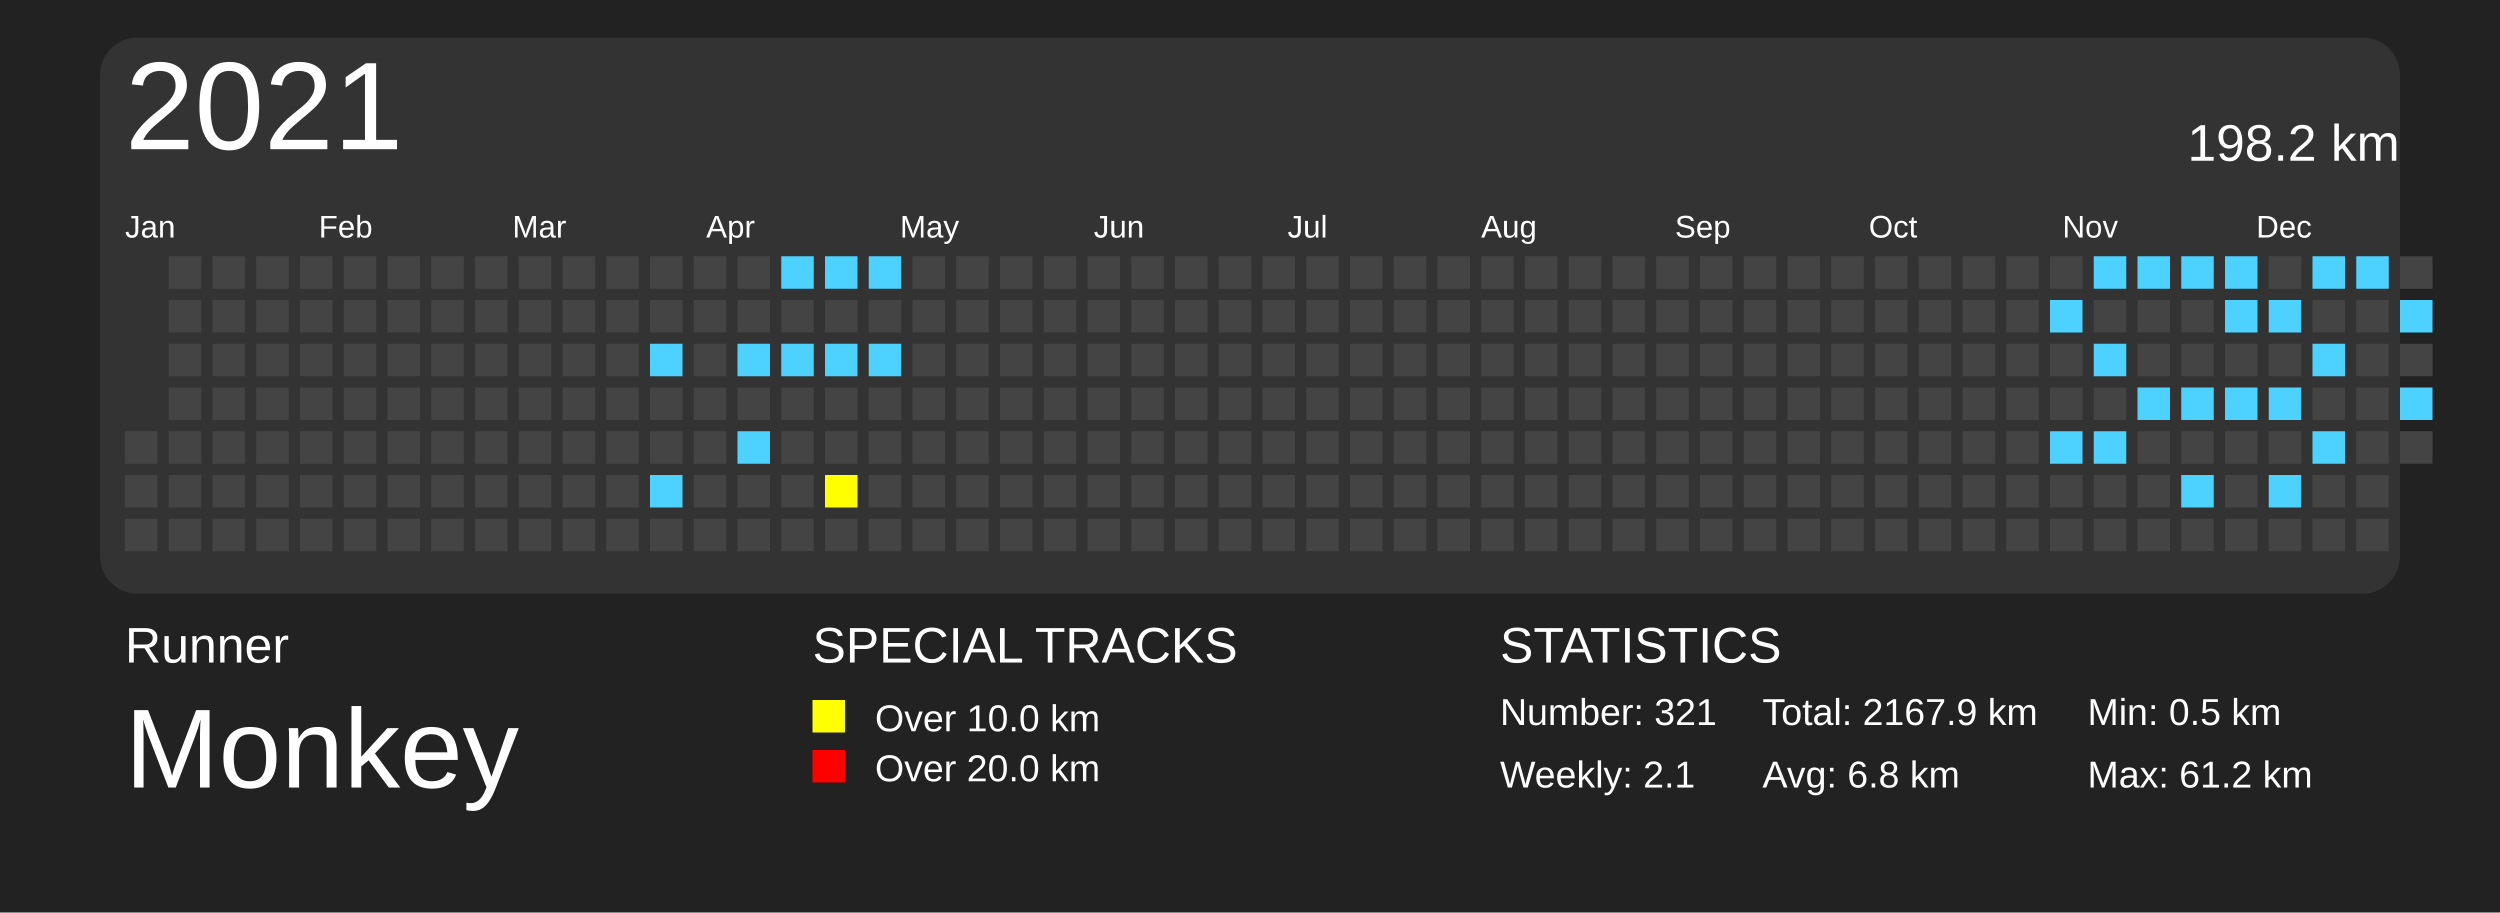
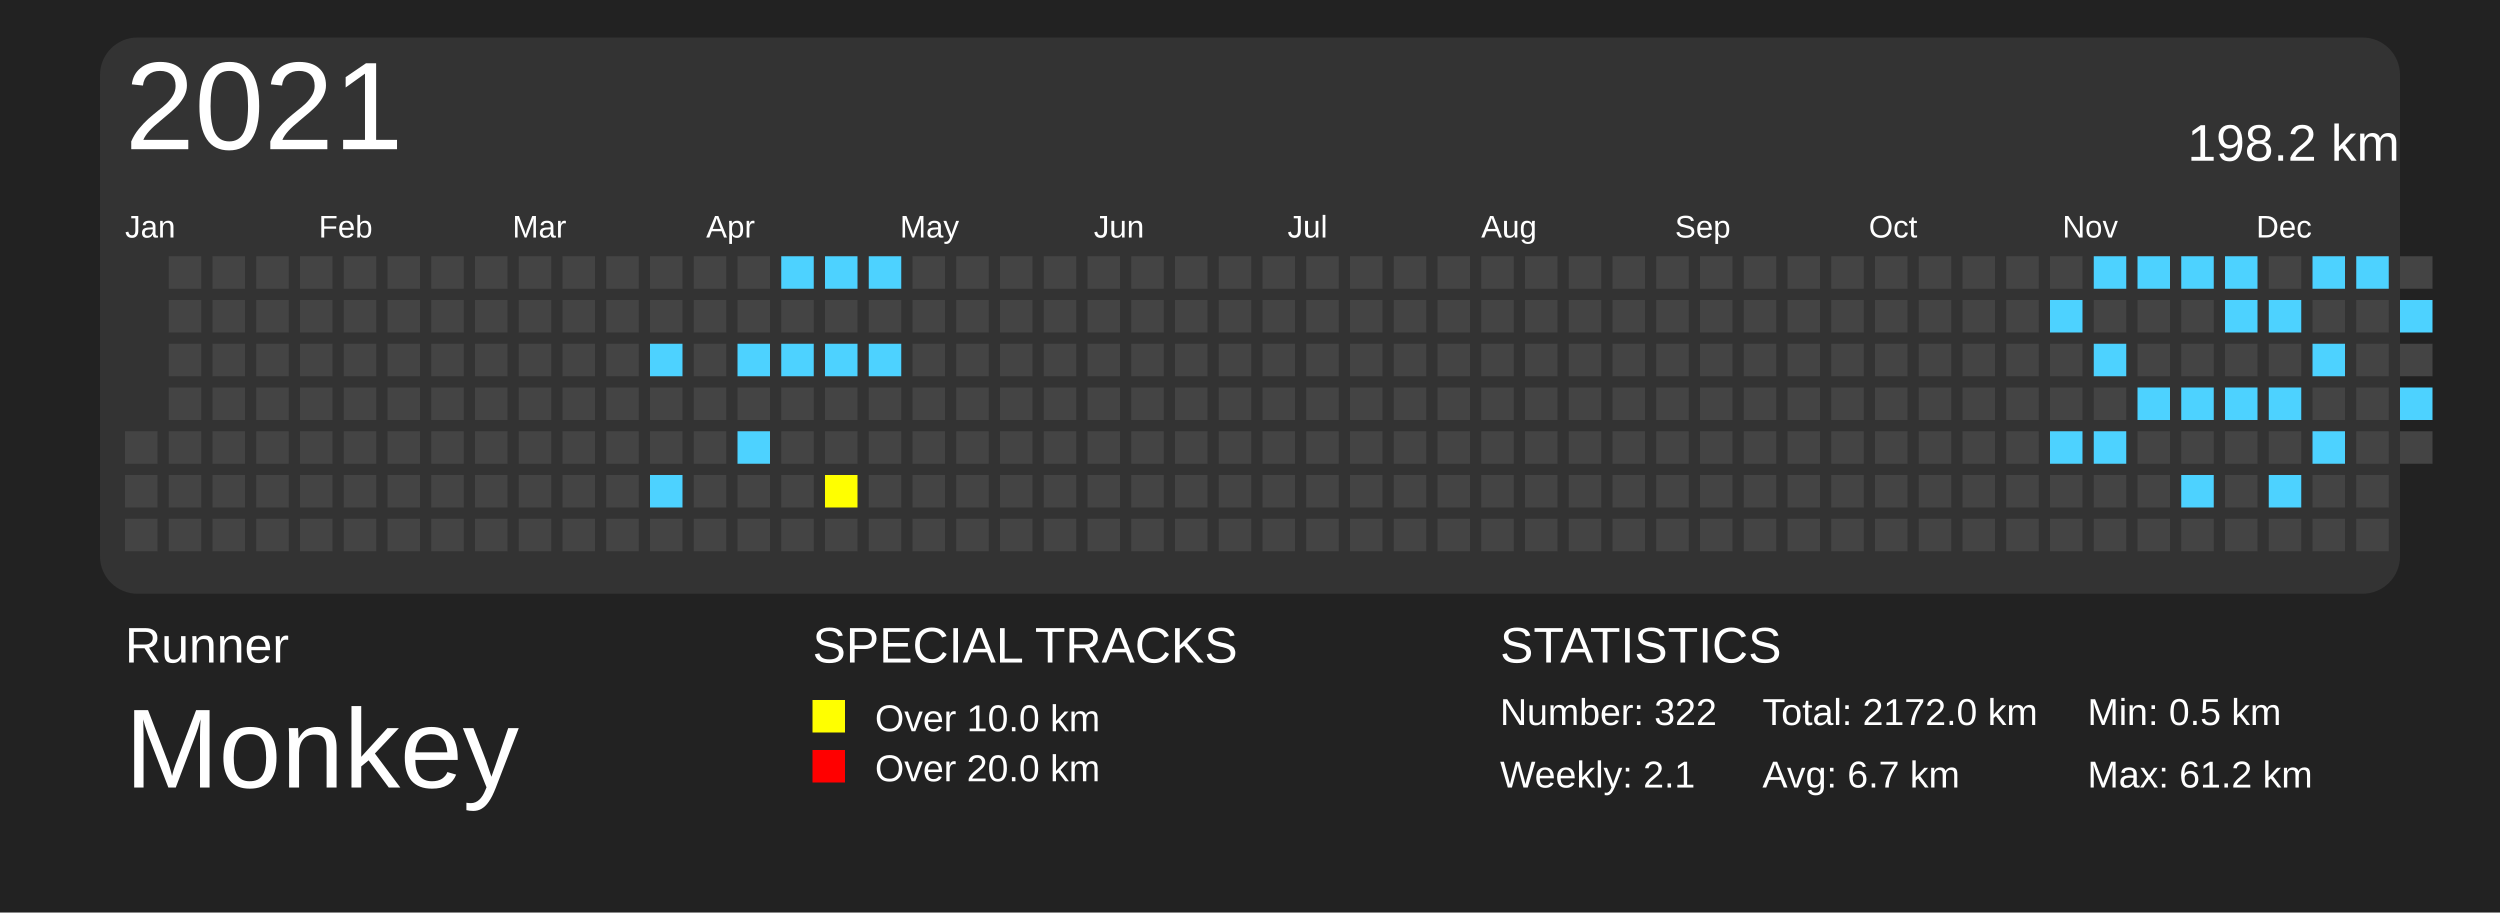
<svg xmlns="http://www.w3.org/2000/svg" baseProfile="full" height="73mm" version="1.1" viewBox="0,0,200,73" width="200mm">
  <defs />
  <rect fill="#222222" height="73" width="200" x="0" y="0" />
  <text fill="#FFFFFF" style="font-size:4px; font-family:Arial" x="10" y="53">Runner</text>
  <text fill="#FFFFFF" style="font-size:9px; font-family:Arial" x="10" y="63">Monkey</text>
  <text fill="#FFFFFF" style="font-size:4px; font-family:Arial" x="65" y="53">SPECIAL TRACKS</text>
  <rect fill="yellow" height="2.6" width="2.6" x="65" y="56" />
  <text fill="#FFFFFF" style="font-size:3px; font-family:Arial" x="70" y="58.5">Over 10.0 km</text>
  <rect fill="red" height="2.6" width="2.6" x="65" y="60" />
  <text fill="#FFFFFF" style="font-size:3px; font-family:Arial" x="70" y="62.5">Over 20.0 km</text>
  <text fill="#FFFFFF" style="font-size:4px; font-family:Arial" x="120" y="53">STATISTICS</text>
-   <text fill="#FFFFFF" style="font-size:3px; font-family:Arial" x="120" y="58">Number: 321</text>
+   <text fill="#FFFFFF" style="font-size:3px; font-family:Arial" x="120" y="58">Number: 322</text>
  <text fill="#FFFFFF" style="font-size:3px; font-family:Arial" x="120" y="63">Weekly: 2.1</text>
-   <text fill="#FFFFFF" style="font-size:3px; font-family:Arial" x="141" y="58">Total: 2167.9 km</text>
-   <text fill="#FFFFFF" style="font-size:3px; font-family:Arial" x="141" y="63">Avg: 6.8 km</text>
+   <text fill="#FFFFFF" style="font-size:3px; font-family:Arial" x="141" y="58">Total: 2172.0 km</text>
+   <text fill="#FFFFFF" style="font-size:3px; font-family:Arial" x="141" y="63">Avg: 6.7 km</text>
  <text fill="#FFFFFF" style="font-size:3px; font-family:Arial" x="167" y="58">Min: 0.5 km</text>
  <text fill="#FFFFFF" style="font-size:3px; font-family:Arial" x="167" y="63">Max: 61.2 km</text>
  <rect fill="#333" height="44.5" rx="3" ry="3" width="184" x="8" y="3" />
  <text dominant-baseline="hanging" fill="#FFFFFF" style="font-size:10.0px; font-family:Arial;" x="10" y="5">2021</text>
  <text dominant-baseline="hanging" fill="#FFFFFF" style="font-size:4.125px; font-family:Arial;" x="175" y="10">198.2 km</text>
  <text fill="#FFFFFF" style="font-size:2.5px; font-family:Arial" x="10.0" y="19">Jan</text>
  <text fill="#FFFFFF" style="font-size:2.5px; font-family:Arial" x="25.5" y="19">Feb</text>
  <text fill="#FFFFFF" style="font-size:2.5px; font-family:Arial" x="41.0" y="19">Mar</text>
  <text fill="#FFFFFF" style="font-size:2.5px; font-family:Arial" x="56.5" y="19">Apr</text>
  <text fill="#FFFFFF" style="font-size:2.5px; font-family:Arial" x="72.0" y="19">May</text>
  <text fill="#FFFFFF" style="font-size:2.5px; font-family:Arial" x="87.5" y="19">Jun</text>
  <text fill="#FFFFFF" style="font-size:2.5px; font-family:Arial" x="103.0" y="19">Jul</text>
  <text fill="#FFFFFF" style="font-size:2.5px; font-family:Arial" x="118.5" y="19">Aug</text>
  <text fill="#FFFFFF" style="font-size:2.5px; font-family:Arial" x="134.0" y="19">Sep</text>
  <text fill="#FFFFFF" style="font-size:2.5px; font-family:Arial" x="149.5" y="19">Oct</text>
  <text fill="#FFFFFF" style="font-size:2.5px; font-family:Arial" x="165.0" y="19">Nov</text>
  <text fill="#FFFFFF" style="font-size:2.5px; font-family:Arial" x="180.5" y="19">Dec</text>
  <rect fill="#444444" height="2.6" width="2.6" x="10.0" y="34.5" />
  <rect fill="#444444" height="2.6" width="2.6" x="10.0" y="38.0" />
  <rect fill="#444444" height="2.6" width="2.6" x="10.0" y="41.5" />
  <rect fill="#444444" height="2.6" width="2.6" x="13.5" y="20.5" />
  <rect fill="#444444" height="2.6" width="2.6" x="13.5" y="24.0" />
  <rect fill="#444444" height="2.6" width="2.6" x="13.5" y="27.5" />
  <rect fill="#444444" height="2.6" width="2.6" x="13.5" y="31.0" />
  <rect fill="#444444" height="2.6" width="2.6" x="13.5" y="34.5" />
  <rect fill="#444444" height="2.6" width="2.6" x="13.5" y="38.0" />
  <rect fill="#444444" height="2.6" width="2.6" x="13.5" y="41.5" />
  <rect fill="#444444" height="2.6" width="2.6" x="17.0" y="20.5" />
  <rect fill="#444444" height="2.6" width="2.6" x="17.0" y="24.0" />
  <rect fill="#444444" height="2.6" width="2.6" x="17.0" y="27.5" />
  <rect fill="#444444" height="2.6" width="2.6" x="17.0" y="31.0" />
  <rect fill="#444444" height="2.6" width="2.6" x="17.0" y="34.5" />
  <rect fill="#444444" height="2.6" width="2.6" x="17.0" y="38.0" />
  <rect fill="#444444" height="2.6" width="2.6" x="17.0" y="41.5" />
  <rect fill="#444444" height="2.6" width="2.6" x="20.5" y="20.5" />
  <rect fill="#444444" height="2.6" width="2.6" x="20.5" y="24.0" />
  <rect fill="#444444" height="2.6" width="2.6" x="20.5" y="27.5" />
  <rect fill="#444444" height="2.6" width="2.6" x="20.5" y="31.0" />
  <rect fill="#444444" height="2.6" width="2.6" x="20.5" y="34.5" />
  <rect fill="#444444" height="2.6" width="2.6" x="20.5" y="38.0" />
  <rect fill="#444444" height="2.6" width="2.6" x="20.5" y="41.5" />
  <rect fill="#444444" height="2.6" width="2.6" x="24.0" y="20.5" />
  <rect fill="#444444" height="2.6" width="2.6" x="24.0" y="24.0" />
  <rect fill="#444444" height="2.6" width="2.6" x="24.0" y="27.5" />
  <rect fill="#444444" height="2.6" width="2.6" x="24.0" y="31.0" />
  <rect fill="#444444" height="2.6" width="2.6" x="24.0" y="34.5" />
  <rect fill="#444444" height="2.6" width="2.6" x="24.0" y="38.0" />
  <rect fill="#444444" height="2.6" width="2.6" x="24.0" y="41.5" />
  <rect fill="#444444" height="2.6" width="2.6" x="27.5" y="20.5" />
  <rect fill="#444444" height="2.6" width="2.6" x="27.5" y="24.0" />
  <rect fill="#444444" height="2.6" width="2.6" x="27.5" y="27.5" />
  <rect fill="#444444" height="2.6" width="2.6" x="27.5" y="31.0" />
  <rect fill="#444444" height="2.6" width="2.6" x="27.5" y="34.5" />
  <rect fill="#444444" height="2.6" width="2.6" x="27.5" y="38.0" />
  <rect fill="#444444" height="2.6" width="2.6" x="27.5" y="41.5" />
  <rect fill="#444444" height="2.6" width="2.6" x="31.0" y="20.5" />
  <rect fill="#444444" height="2.6" width="2.6" x="31.0" y="24.0" />
  <rect fill="#444444" height="2.6" width="2.6" x="31.0" y="27.5" />
  <rect fill="#444444" height="2.6" width="2.6" x="31.0" y="31.0" />
  <rect fill="#444444" height="2.6" width="2.6" x="31.0" y="34.5" />
  <rect fill="#444444" height="2.6" width="2.6" x="31.0" y="38.0" />
  <rect fill="#444444" height="2.6" width="2.6" x="31.0" y="41.5" />
  <rect fill="#444444" height="2.6" width="2.6" x="34.5" y="20.5" />
  <rect fill="#444444" height="2.6" width="2.6" x="34.5" y="24.0" />
  <rect fill="#444444" height="2.6" width="2.6" x="34.5" y="27.5" />
  <rect fill="#444444" height="2.6" width="2.6" x="34.5" y="31.0" />
  <rect fill="#444444" height="2.6" width="2.6" x="34.5" y="34.5" />
  <rect fill="#444444" height="2.6" width="2.6" x="34.5" y="38.0" />
  <rect fill="#444444" height="2.6" width="2.6" x="34.5" y="41.5" />
  <rect fill="#444444" height="2.6" width="2.6" x="38.0" y="20.5" />
  <rect fill="#444444" height="2.6" width="2.6" x="38.0" y="24.0" />
  <rect fill="#444444" height="2.6" width="2.6" x="38.0" y="27.5" />
  <rect fill="#444444" height="2.6" width="2.6" x="38.0" y="31.0" />
  <rect fill="#444444" height="2.6" width="2.6" x="38.0" y="34.5" />
  <rect fill="#444444" height="2.6" width="2.6" x="38.0" y="38.0" />
  <rect fill="#444444" height="2.6" width="2.6" x="38.0" y="41.5" />
  <rect fill="#444444" height="2.6" width="2.6" x="41.5" y="20.5" />
  <rect fill="#444444" height="2.6" width="2.6" x="41.5" y="24.0" />
  <rect fill="#444444" height="2.6" width="2.6" x="41.5" y="27.5" />
  <rect fill="#444444" height="2.6" width="2.6" x="41.5" y="31.0" />
  <rect fill="#444444" height="2.6" width="2.6" x="41.5" y="34.5" />
  <rect fill="#444444" height="2.6" width="2.6" x="41.5" y="38.0" />
  <rect fill="#444444" height="2.6" width="2.6" x="41.5" y="41.5" />
  <rect fill="#444444" height="2.6" width="2.6" x="45.0" y="20.5" />
  <rect fill="#444444" height="2.6" width="2.6" x="45.0" y="24.0" />
  <rect fill="#444444" height="2.6" width="2.6" x="45.0" y="27.5" />
  <rect fill="#444444" height="2.6" width="2.6" x="45.0" y="31.0" />
  <rect fill="#444444" height="2.6" width="2.6" x="45.0" y="34.5" />
  <rect fill="#444444" height="2.6" width="2.6" x="45.0" y="38.0" />
  <rect fill="#444444" height="2.6" width="2.6" x="45.0" y="41.5" />
  <rect fill="#444444" height="2.6" width="2.6" x="48.5" y="20.5" />
  <rect fill="#444444" height="2.6" width="2.6" x="48.5" y="24.0" />
  <rect fill="#444444" height="2.6" width="2.6" x="48.5" y="27.5" />
  <rect fill="#444444" height="2.6" width="2.6" x="48.5" y="31.0" />
  <rect fill="#444444" height="2.6" width="2.6" x="48.5" y="34.5" />
  <rect fill="#444444" height="2.6" width="2.6" x="48.5" y="38.0" />
  <rect fill="#444444" height="2.6" width="2.6" x="48.5" y="41.5" />
  <rect fill="#444444" height="2.6" width="2.6" x="52.0" y="20.5" />
  <rect fill="#444444" height="2.6" width="2.6" x="52.0" y="24.0" />
  <rect fill="#4DD2FF" height="2.6" width="2.6" x="52.0" y="27.5" />
  <rect fill="#444444" height="2.6" width="2.6" x="52.0" y="31.0" />
  <rect fill="#444444" height="2.6" width="2.6" x="52.0" y="34.5" />
  <rect fill="#4DD2FF" height="2.6" width="2.6" x="52.0" y="38.0" />
  <rect fill="#444444" height="2.6" width="2.6" x="52.0" y="41.5" />
  <rect fill="#444444" height="2.6" width="2.6" x="55.5" y="20.5" />
  <rect fill="#444444" height="2.6" width="2.6" x="55.5" y="24.0" />
  <rect fill="#444444" height="2.6" width="2.6" x="55.5" y="27.5" />
  <rect fill="#444444" height="2.6" width="2.6" x="55.5" y="31.0" />
  <rect fill="#444444" height="2.6" width="2.6" x="55.5" y="34.5" />
  <rect fill="#444444" height="2.6" width="2.6" x="55.5" y="38.0" />
  <rect fill="#444444" height="2.6" width="2.6" x="55.5" y="41.5" />
  <rect fill="#444444" height="2.6" width="2.6" x="59.0" y="20.5" />
  <rect fill="#444444" height="2.6" width="2.6" x="59.0" y="24.0" />
  <rect fill="#4DD2FF" height="2.6" width="2.6" x="59.0" y="27.5" />
  <rect fill="#444444" height="2.6" width="2.6" x="59.0" y="31.0" />
  <rect fill="#4DD2FF" height="2.6" width="2.6" x="59.0" y="34.5" />
  <rect fill="#444444" height="2.6" width="2.6" x="59.0" y="38.0" />
  <rect fill="#444444" height="2.6" width="2.6" x="59.0" y="41.5" />
  <rect fill="#4DD2FF" height="2.6" width="2.6" x="62.5" y="20.5" />
  <rect fill="#444444" height="2.6" width="2.6" x="62.5" y="24.0" />
  <rect fill="#4DD2FF" height="2.6" width="2.6" x="62.5" y="27.5" />
  <rect fill="#444444" height="2.6" width="2.6" x="62.5" y="31.0" />
  <rect fill="#444444" height="2.6" width="2.6" x="62.5" y="34.5" />
  <rect fill="#444444" height="2.6" width="2.6" x="62.5" y="38.0" />
  <rect fill="#444444" height="2.6" width="2.6" x="62.5" y="41.5" />
  <rect fill="#4DD2FF" height="2.6" width="2.6" x="66.0" y="20.5" />
  <rect fill="#444444" height="2.6" width="2.6" x="66.0" y="24.0" />
  <rect fill="#4DD2FF" height="2.6" width="2.6" x="66.0" y="27.5" />
  <rect fill="#444444" height="2.6" width="2.6" x="66.0" y="31.0" />
  <rect fill="#444444" height="2.6" width="2.6" x="66.0" y="34.5" />
  <rect fill="yellow" height="2.6" width="2.6" x="66.0" y="38.0" />
  <rect fill="#444444" height="2.6" width="2.6" x="66.0" y="41.5" />
  <rect fill="#4DD2FF" height="2.6" width="2.6" x="69.5" y="20.5" />
  <rect fill="#444444" height="2.6" width="2.6" x="69.5" y="24.0" />
  <rect fill="#4DD2FF" height="2.6" width="2.6" x="69.5" y="27.5" />
  <rect fill="#444444" height="2.6" width="2.6" x="69.5" y="31.0" />
  <rect fill="#444444" height="2.6" width="2.6" x="69.5" y="34.5" />
  <rect fill="#444444" height="2.6" width="2.6" x="69.5" y="38.0" />
  <rect fill="#444444" height="2.6" width="2.6" x="69.5" y="41.5" />
  <rect fill="#444444" height="2.6" width="2.6" x="73.0" y="20.5" />
  <rect fill="#444444" height="2.6" width="2.6" x="73.0" y="24.0" />
  <rect fill="#444444" height="2.6" width="2.6" x="73.0" y="27.5" />
  <rect fill="#444444" height="2.6" width="2.6" x="73.0" y="31.0" />
  <rect fill="#444444" height="2.6" width="2.6" x="73.0" y="34.5" />
  <rect fill="#444444" height="2.6" width="2.6" x="73.0" y="38.0" />
  <rect fill="#444444" height="2.6" width="2.6" x="73.0" y="41.5" />
  <rect fill="#444444" height="2.6" width="2.6" x="76.5" y="20.5" />
  <rect fill="#444444" height="2.6" width="2.6" x="76.5" y="24.0" />
  <rect fill="#444444" height="2.6" width="2.6" x="76.5" y="27.5" />
  <rect fill="#444444" height="2.6" width="2.6" x="76.5" y="31.0" />
  <rect fill="#444444" height="2.6" width="2.6" x="76.5" y="34.5" />
  <rect fill="#444444" height="2.6" width="2.6" x="76.5" y="38.0" />
  <rect fill="#444444" height="2.6" width="2.6" x="76.5" y="41.5" />
  <rect fill="#444444" height="2.6" width="2.6" x="80.0" y="20.5" />
  <rect fill="#444444" height="2.6" width="2.6" x="80.0" y="24.0" />
  <rect fill="#444444" height="2.6" width="2.6" x="80.0" y="27.5" />
  <rect fill="#444444" height="2.6" width="2.6" x="80.0" y="31.0" />
  <rect fill="#444444" height="2.6" width="2.6" x="80.0" y="34.5" />
  <rect fill="#444444" height="2.6" width="2.6" x="80.0" y="38.0" />
  <rect fill="#444444" height="2.6" width="2.6" x="80.0" y="41.5" />
  <rect fill="#444444" height="2.6" width="2.6" x="83.5" y="20.5" />
  <rect fill="#444444" height="2.6" width="2.6" x="83.5" y="24.0" />
  <rect fill="#444444" height="2.6" width="2.6" x="83.5" y="27.5" />
  <rect fill="#444444" height="2.6" width="2.6" x="83.5" y="31.0" />
  <rect fill="#444444" height="2.6" width="2.6" x="83.5" y="34.5" />
  <rect fill="#444444" height="2.6" width="2.6" x="83.5" y="38.0" />
  <rect fill="#444444" height="2.6" width="2.6" x="83.5" y="41.5" />
  <rect fill="#444444" height="2.6" width="2.6" x="87.0" y="20.5" />
  <rect fill="#444444" height="2.6" width="2.6" x="87.0" y="24.0" />
  <rect fill="#444444" height="2.6" width="2.6" x="87.0" y="27.5" />
  <rect fill="#444444" height="2.6" width="2.6" x="87.0" y="31.0" />
  <rect fill="#444444" height="2.6" width="2.6" x="87.0" y="34.5" />
  <rect fill="#444444" height="2.6" width="2.6" x="87.0" y="38.0" />
  <rect fill="#444444" height="2.6" width="2.6" x="87.0" y="41.5" />
  <rect fill="#444444" height="2.6" width="2.6" x="90.5" y="20.5" />
  <rect fill="#444444" height="2.6" width="2.6" x="90.5" y="24.0" />
  <rect fill="#444444" height="2.6" width="2.6" x="90.5" y="27.5" />
  <rect fill="#444444" height="2.6" width="2.6" x="90.5" y="31.0" />
  <rect fill="#444444" height="2.6" width="2.6" x="90.5" y="34.5" />
  <rect fill="#444444" height="2.6" width="2.6" x="90.5" y="38.0" />
  <rect fill="#444444" height="2.6" width="2.6" x="90.5" y="41.5" />
  <rect fill="#444444" height="2.6" width="2.6" x="94.0" y="20.5" />
  <rect fill="#444444" height="2.6" width="2.6" x="94.0" y="24.0" />
  <rect fill="#444444" height="2.6" width="2.6" x="94.0" y="27.5" />
  <rect fill="#444444" height="2.6" width="2.6" x="94.0" y="31.0" />
  <rect fill="#444444" height="2.6" width="2.6" x="94.0" y="34.5" />
  <rect fill="#444444" height="2.6" width="2.6" x="94.0" y="38.0" />
  <rect fill="#444444" height="2.6" width="2.6" x="94.0" y="41.5" />
  <rect fill="#444444" height="2.6" width="2.6" x="97.5" y="20.5" />
  <rect fill="#444444" height="2.6" width="2.6" x="97.5" y="24.0" />
  <rect fill="#444444" height="2.6" width="2.6" x="97.5" y="27.5" />
  <rect fill="#444444" height="2.6" width="2.6" x="97.5" y="31.0" />
  <rect fill="#444444" height="2.6" width="2.6" x="97.5" y="34.5" />
  <rect fill="#444444" height="2.6" width="2.6" x="97.5" y="38.0" />
  <rect fill="#444444" height="2.6" width="2.6" x="97.5" y="41.5" />
  <rect fill="#444444" height="2.6" width="2.6" x="101.0" y="20.5" />
  <rect fill="#444444" height="2.6" width="2.6" x="101.0" y="24.0" />
  <rect fill="#444444" height="2.6" width="2.6" x="101.0" y="27.5" />
  <rect fill="#444444" height="2.6" width="2.6" x="101.0" y="31.0" />
  <rect fill="#444444" height="2.6" width="2.6" x="101.0" y="34.5" />
  <rect fill="#444444" height="2.6" width="2.6" x="101.0" y="38.0" />
  <rect fill="#444444" height="2.6" width="2.6" x="101.0" y="41.5" />
  <rect fill="#444444" height="2.6" width="2.6" x="104.5" y="20.5" />
  <rect fill="#444444" height="2.6" width="2.6" x="104.5" y="24.0" />
  <rect fill="#444444" height="2.6" width="2.6" x="104.5" y="27.5" />
  <rect fill="#444444" height="2.6" width="2.6" x="104.5" y="31.0" />
  <rect fill="#444444" height="2.6" width="2.6" x="104.5" y="34.5" />
  <rect fill="#444444" height="2.6" width="2.6" x="104.5" y="38.0" />
  <rect fill="#444444" height="2.6" width="2.6" x="104.5" y="41.5" />
  <rect fill="#444444" height="2.6" width="2.6" x="108.0" y="20.5" />
  <rect fill="#444444" height="2.6" width="2.6" x="108.0" y="24.0" />
  <rect fill="#444444" height="2.6" width="2.6" x="108.0" y="27.5" />
  <rect fill="#444444" height="2.6" width="2.6" x="108.0" y="31.0" />
  <rect fill="#444444" height="2.6" width="2.6" x="108.0" y="34.5" />
  <rect fill="#444444" height="2.6" width="2.6" x="108.0" y="38.0" />
  <rect fill="#444444" height="2.6" width="2.6" x="108.0" y="41.5" />
  <rect fill="#444444" height="2.6" width="2.6" x="111.5" y="20.5" />
  <rect fill="#444444" height="2.6" width="2.6" x="111.5" y="24.0" />
  <rect fill="#444444" height="2.6" width="2.6" x="111.5" y="27.5" />
  <rect fill="#444444" height="2.6" width="2.6" x="111.5" y="31.0" />
  <rect fill="#444444" height="2.6" width="2.6" x="111.5" y="34.5" />
  <rect fill="#444444" height="2.6" width="2.6" x="111.5" y="38.0" />
  <rect fill="#444444" height="2.6" width="2.6" x="111.5" y="41.5" />
  <rect fill="#444444" height="2.6" width="2.6" x="115.0" y="20.5" />
  <rect fill="#444444" height="2.6" width="2.6" x="115.0" y="24.0" />
  <rect fill="#444444" height="2.6" width="2.6" x="115.0" y="27.5" />
  <rect fill="#444444" height="2.6" width="2.6" x="115.0" y="31.0" />
  <rect fill="#444444" height="2.6" width="2.6" x="115.0" y="34.5" />
  <rect fill="#444444" height="2.6" width="2.6" x="115.0" y="38.0" />
  <rect fill="#444444" height="2.6" width="2.6" x="115.0" y="41.5" />
  <rect fill="#444444" height="2.6" width="2.6" x="118.5" y="20.5" />
  <rect fill="#444444" height="2.6" width="2.6" x="118.5" y="24.0" />
  <rect fill="#444444" height="2.6" width="2.6" x="118.5" y="27.5" />
  <rect fill="#444444" height="2.6" width="2.6" x="118.5" y="31.0" />
  <rect fill="#444444" height="2.6" width="2.6" x="118.5" y="34.5" />
  <rect fill="#444444" height="2.6" width="2.6" x="118.5" y="38.0" />
  <rect fill="#444444" height="2.6" width="2.6" x="118.5" y="41.5" />
  <rect fill="#444444" height="2.6" width="2.6" x="122.0" y="20.5" />
  <rect fill="#444444" height="2.6" width="2.6" x="122.0" y="24.0" />
  <rect fill="#444444" height="2.6" width="2.6" x="122.0" y="27.5" />
  <rect fill="#444444" height="2.6" width="2.6" x="122.0" y="31.0" />
  <rect fill="#444444" height="2.6" width="2.6" x="122.0" y="34.5" />
  <rect fill="#444444" height="2.6" width="2.6" x="122.0" y="38.0" />
  <rect fill="#444444" height="2.6" width="2.6" x="122.0" y="41.5" />
  <rect fill="#444444" height="2.6" width="2.6" x="125.5" y="20.5" />
  <rect fill="#444444" height="2.6" width="2.6" x="125.5" y="24.0" />
  <rect fill="#444444" height="2.6" width="2.6" x="125.5" y="27.5" />
  <rect fill="#444444" height="2.6" width="2.6" x="125.5" y="31.0" />
  <rect fill="#444444" height="2.6" width="2.6" x="125.5" y="34.5" />
  <rect fill="#444444" height="2.6" width="2.6" x="125.5" y="38.0" />
  <rect fill="#444444" height="2.6" width="2.6" x="125.5" y="41.5" />
  <rect fill="#444444" height="2.6" width="2.6" x="129.0" y="20.5" />
  <rect fill="#444444" height="2.6" width="2.6" x="129.0" y="24.0" />
  <rect fill="#444444" height="2.6" width="2.6" x="129.0" y="27.5" />
  <rect fill="#444444" height="2.6" width="2.6" x="129.0" y="31.0" />
  <rect fill="#444444" height="2.6" width="2.6" x="129.0" y="34.5" />
  <rect fill="#444444" height="2.6" width="2.6" x="129.0" y="38.0" />
  <rect fill="#444444" height="2.6" width="2.6" x="129.0" y="41.5" />
  <rect fill="#444444" height="2.6" width="2.6" x="132.5" y="20.5" />
  <rect fill="#444444" height="2.6" width="2.6" x="132.5" y="24.0" />
  <rect fill="#444444" height="2.6" width="2.6" x="132.5" y="27.5" />
  <rect fill="#444444" height="2.6" width="2.6" x="132.5" y="31.0" />
  <rect fill="#444444" height="2.6" width="2.6" x="132.5" y="34.5" />
  <rect fill="#444444" height="2.6" width="2.6" x="132.5" y="38.0" />
  <rect fill="#444444" height="2.6" width="2.6" x="132.5" y="41.5" />
  <rect fill="#444444" height="2.6" width="2.6" x="136.0" y="20.5" />
  <rect fill="#444444" height="2.6" width="2.6" x="136.0" y="24.0" />
  <rect fill="#444444" height="2.6" width="2.6" x="136.0" y="27.5" />
  <rect fill="#444444" height="2.6" width="2.6" x="136.0" y="31.0" />
  <rect fill="#444444" height="2.6" width="2.6" x="136.0" y="34.5" />
  <rect fill="#444444" height="2.6" width="2.6" x="136.0" y="38.0" />
  <rect fill="#444444" height="2.6" width="2.6" x="136.0" y="41.5" />
  <rect fill="#444444" height="2.6" width="2.6" x="139.5" y="20.5" />
  <rect fill="#444444" height="2.6" width="2.6" x="139.5" y="24.0" />
  <rect fill="#444444" height="2.6" width="2.6" x="139.5" y="27.5" />
  <rect fill="#444444" height="2.6" width="2.6" x="139.5" y="31.0" />
  <rect fill="#444444" height="2.6" width="2.6" x="139.5" y="34.5" />
  <rect fill="#444444" height="2.6" width="2.6" x="139.5" y="38.0" />
  <rect fill="#444444" height="2.6" width="2.6" x="139.5" y="41.5" />
  <rect fill="#444444" height="2.6" width="2.6" x="143.0" y="20.5" />
  <rect fill="#444444" height="2.6" width="2.6" x="143.0" y="24.0" />
  <rect fill="#444444" height="2.6" width="2.6" x="143.0" y="27.5" />
  <rect fill="#444444" height="2.6" width="2.6" x="143.0" y="31.0" />
  <rect fill="#444444" height="2.6" width="2.6" x="143.0" y="34.5" />
  <rect fill="#444444" height="2.6" width="2.6" x="143.0" y="38.0" />
  <rect fill="#444444" height="2.6" width="2.6" x="143.0" y="41.5" />
  <rect fill="#444444" height="2.6" width="2.6" x="146.5" y="20.5" />
  <rect fill="#444444" height="2.6" width="2.6" x="146.5" y="24.0" />
  <rect fill="#444444" height="2.6" width="2.6" x="146.5" y="27.5" />
  <rect fill="#444444" height="2.6" width="2.6" x="146.5" y="31.0" />
  <rect fill="#444444" height="2.6" width="2.6" x="146.5" y="34.5" />
  <rect fill="#444444" height="2.6" width="2.6" x="146.5" y="38.0" />
  <rect fill="#444444" height="2.6" width="2.6" x="146.5" y="41.5" />
  <rect fill="#444444" height="2.6" width="2.6" x="150.0" y="20.5" />
  <rect fill="#444444" height="2.6" width="2.6" x="150.0" y="24.0" />
  <rect fill="#444444" height="2.6" width="2.6" x="150.0" y="27.5" />
  <rect fill="#444444" height="2.6" width="2.6" x="150.0" y="31.0" />
  <rect fill="#444444" height="2.6" width="2.6" x="150.0" y="34.5" />
  <rect fill="#444444" height="2.6" width="2.6" x="150.0" y="38.0" />
  <rect fill="#444444" height="2.6" width="2.6" x="150.0" y="41.5" />
  <rect fill="#444444" height="2.6" width="2.6" x="153.5" y="20.5" />
  <rect fill="#444444" height="2.6" width="2.6" x="153.5" y="24.0" />
  <rect fill="#444444" height="2.6" width="2.6" x="153.5" y="27.5" />
  <rect fill="#444444" height="2.6" width="2.6" x="153.5" y="31.0" />
  <rect fill="#444444" height="2.6" width="2.6" x="153.5" y="34.5" />
  <rect fill="#444444" height="2.6" width="2.6" x="153.5" y="38.0" />
  <rect fill="#444444" height="2.6" width="2.6" x="153.5" y="41.5" />
  <rect fill="#444444" height="2.6" width="2.6" x="157.0" y="20.5" />
  <rect fill="#444444" height="2.6" width="2.6" x="157.0" y="24.0" />
  <rect fill="#444444" height="2.6" width="2.6" x="157.0" y="27.5" />
  <rect fill="#444444" height="2.6" width="2.6" x="157.0" y="31.0" />
  <rect fill="#444444" height="2.6" width="2.6" x="157.0" y="34.5" />
  <rect fill="#444444" height="2.6" width="2.6" x="157.0" y="38.0" />
  <rect fill="#444444" height="2.6" width="2.6" x="157.0" y="41.5" />
  <rect fill="#444444" height="2.6" width="2.6" x="160.5" y="20.5" />
  <rect fill="#444444" height="2.6" width="2.6" x="160.5" y="24.0" />
  <rect fill="#444444" height="2.6" width="2.6" x="160.5" y="27.5" />
  <rect fill="#444444" height="2.6" width="2.6" x="160.5" y="31.0" />
  <rect fill="#444444" height="2.6" width="2.6" x="160.5" y="34.5" />
  <rect fill="#444444" height="2.6" width="2.6" x="160.5" y="38.0" />
  <rect fill="#444444" height="2.6" width="2.6" x="160.5" y="41.5" />
  <rect fill="#444444" height="2.6" width="2.6" x="164.0" y="20.5" />
  <rect fill="#4DD2FF" height="2.6" width="2.6" x="164.0" y="24.0" />
  <rect fill="#444444" height="2.6" width="2.6" x="164.0" y="27.5" />
  <rect fill="#444444" height="2.6" width="2.6" x="164.0" y="31.0" />
  <rect fill="#4DD2FF" height="2.6" width="2.6" x="164.0" y="34.5" />
  <rect fill="#444444" height="2.6" width="2.6" x="164.0" y="38.0" />
  <rect fill="#444444" height="2.6" width="2.6" x="164.0" y="41.5" />
  <rect fill="#4DD2FF" height="2.6" width="2.6" x="167.5" y="20.5" />
  <rect fill="#444444" height="2.6" width="2.6" x="167.5" y="24.0" />
  <rect fill="#4DD2FF" height="2.6" width="2.6" x="167.5" y="27.5" />
  <rect fill="#444444" height="2.6" width="2.6" x="167.5" y="31.0" />
  <rect fill="#4DD2FF" height="2.6" width="2.6" x="167.5" y="34.5" />
  <rect fill="#444444" height="2.6" width="2.6" x="167.5" y="38.0" />
  <rect fill="#444444" height="2.6" width="2.6" x="167.5" y="41.5" />
  <rect fill="#4DD2FF" height="2.6" width="2.6" x="171.0" y="20.5" />
  <rect fill="#444444" height="2.6" width="2.6" x="171.0" y="24.0" />
  <rect fill="#444444" height="2.6" width="2.6" x="171.0" y="27.5" />
  <rect fill="#4DD2FF" height="2.6" width="2.6" x="171.0" y="31.0" />
  <rect fill="#444444" height="2.6" width="2.6" x="171.0" y="34.5" />
  <rect fill="#444444" height="2.6" width="2.6" x="171.0" y="38.0" />
  <rect fill="#444444" height="2.6" width="2.6" x="171.0" y="41.5" />
  <rect fill="#4DD2FF" height="2.6" width="2.6" x="174.5" y="20.5" />
  <rect fill="#444444" height="2.6" width="2.6" x="174.5" y="24.0" />
  <rect fill="#444444" height="2.6" width="2.6" x="174.5" y="27.5" />
  <rect fill="#4DD2FF" height="2.6" width="2.6" x="174.5" y="31.0" />
  <rect fill="#444444" height="2.6" width="2.6" x="174.5" y="34.5" />
  <rect fill="#4DD2FF" height="2.6" width="2.6" x="174.5" y="38.0" />
  <rect fill="#444444" height="2.6" width="2.6" x="174.5" y="41.5" />
  <rect fill="#4DD2FF" height="2.6" width="2.6" x="178.0" y="20.5" />
  <rect fill="#4DD2FF" height="2.6" width="2.6" x="178.0" y="24.0" />
  <rect fill="#444444" height="2.6" width="2.6" x="178.0" y="27.5" />
  <rect fill="#4DD2FF" height="2.6" width="2.6" x="178.0" y="31.0" />
  <rect fill="#444444" height="2.6" width="2.6" x="178.0" y="34.5" />
  <rect fill="#444444" height="2.6" width="2.6" x="178.0" y="38.0" />
  <rect fill="#444444" height="2.6" width="2.6" x="178.0" y="41.5" />
  <rect fill="#444444" height="2.6" width="2.6" x="181.5" y="20.5" />
  <rect fill="#4DD2FF" height="2.6" width="2.6" x="181.5" y="24.0" />
  <rect fill="#444444" height="2.6" width="2.6" x="181.5" y="27.5" />
  <rect fill="#4DD2FF" height="2.6" width="2.6" x="181.5" y="31.0" />
  <rect fill="#444444" height="2.6" width="2.6" x="181.5" y="34.5" />
  <rect fill="#4DD2FF" height="2.6" width="2.6" x="181.5" y="38.0" />
  <rect fill="#444444" height="2.6" width="2.6" x="181.5" y="41.5" />
  <rect fill="#4DD2FF" height="2.6" width="2.6" x="185.0" y="20.5" />
  <rect fill="#444444" height="2.6" width="2.6" x="185.0" y="24.0" />
  <rect fill="#4DD2FF" height="2.6" width="2.6" x="185.0" y="27.5" />
  <rect fill="#444444" height="2.6" width="2.6" x="185.0" y="31.0" />
  <rect fill="#4DD2FF" height="2.6" width="2.6" x="185.0" y="34.5" />
  <rect fill="#444444" height="2.6" width="2.6" x="185.0" y="38.0" />
  <rect fill="#444444" height="2.6" width="2.6" x="185.0" y="41.5" />
  <rect fill="#4DD2FF" height="2.6" width="2.6" x="188.5" y="20.5" />
  <rect fill="#444444" height="2.6" width="2.6" x="188.5" y="24.0" />
  <rect fill="#444444" height="2.6" width="2.6" x="188.5" y="27.5" />
  <rect fill="#444444" height="2.6" width="2.6" x="188.5" y="31.0" />
  <rect fill="#444444" height="2.6" width="2.6" x="188.5" y="34.5" />
  <rect fill="#444444" height="2.6" width="2.6" x="188.5" y="38.0" />
  <rect fill="#444444" height="2.6" width="2.6" x="188.5" y="41.5" />
  <rect fill="#444444" height="2.6" width="2.6" x="192.0" y="20.5" />
  <rect fill="#4DD2FF" height="2.6" width="2.6" x="192.0" y="24.0" />
  <rect fill="#444444" height="2.6" width="2.6" x="192.0" y="27.5" />
  <rect fill="#4DD2FF" height="2.6" width="2.6" x="192.0" y="31.0" />
  <rect fill="#444444" height="2.6" width="2.6" x="192.0" y="34.5" />
</svg>
